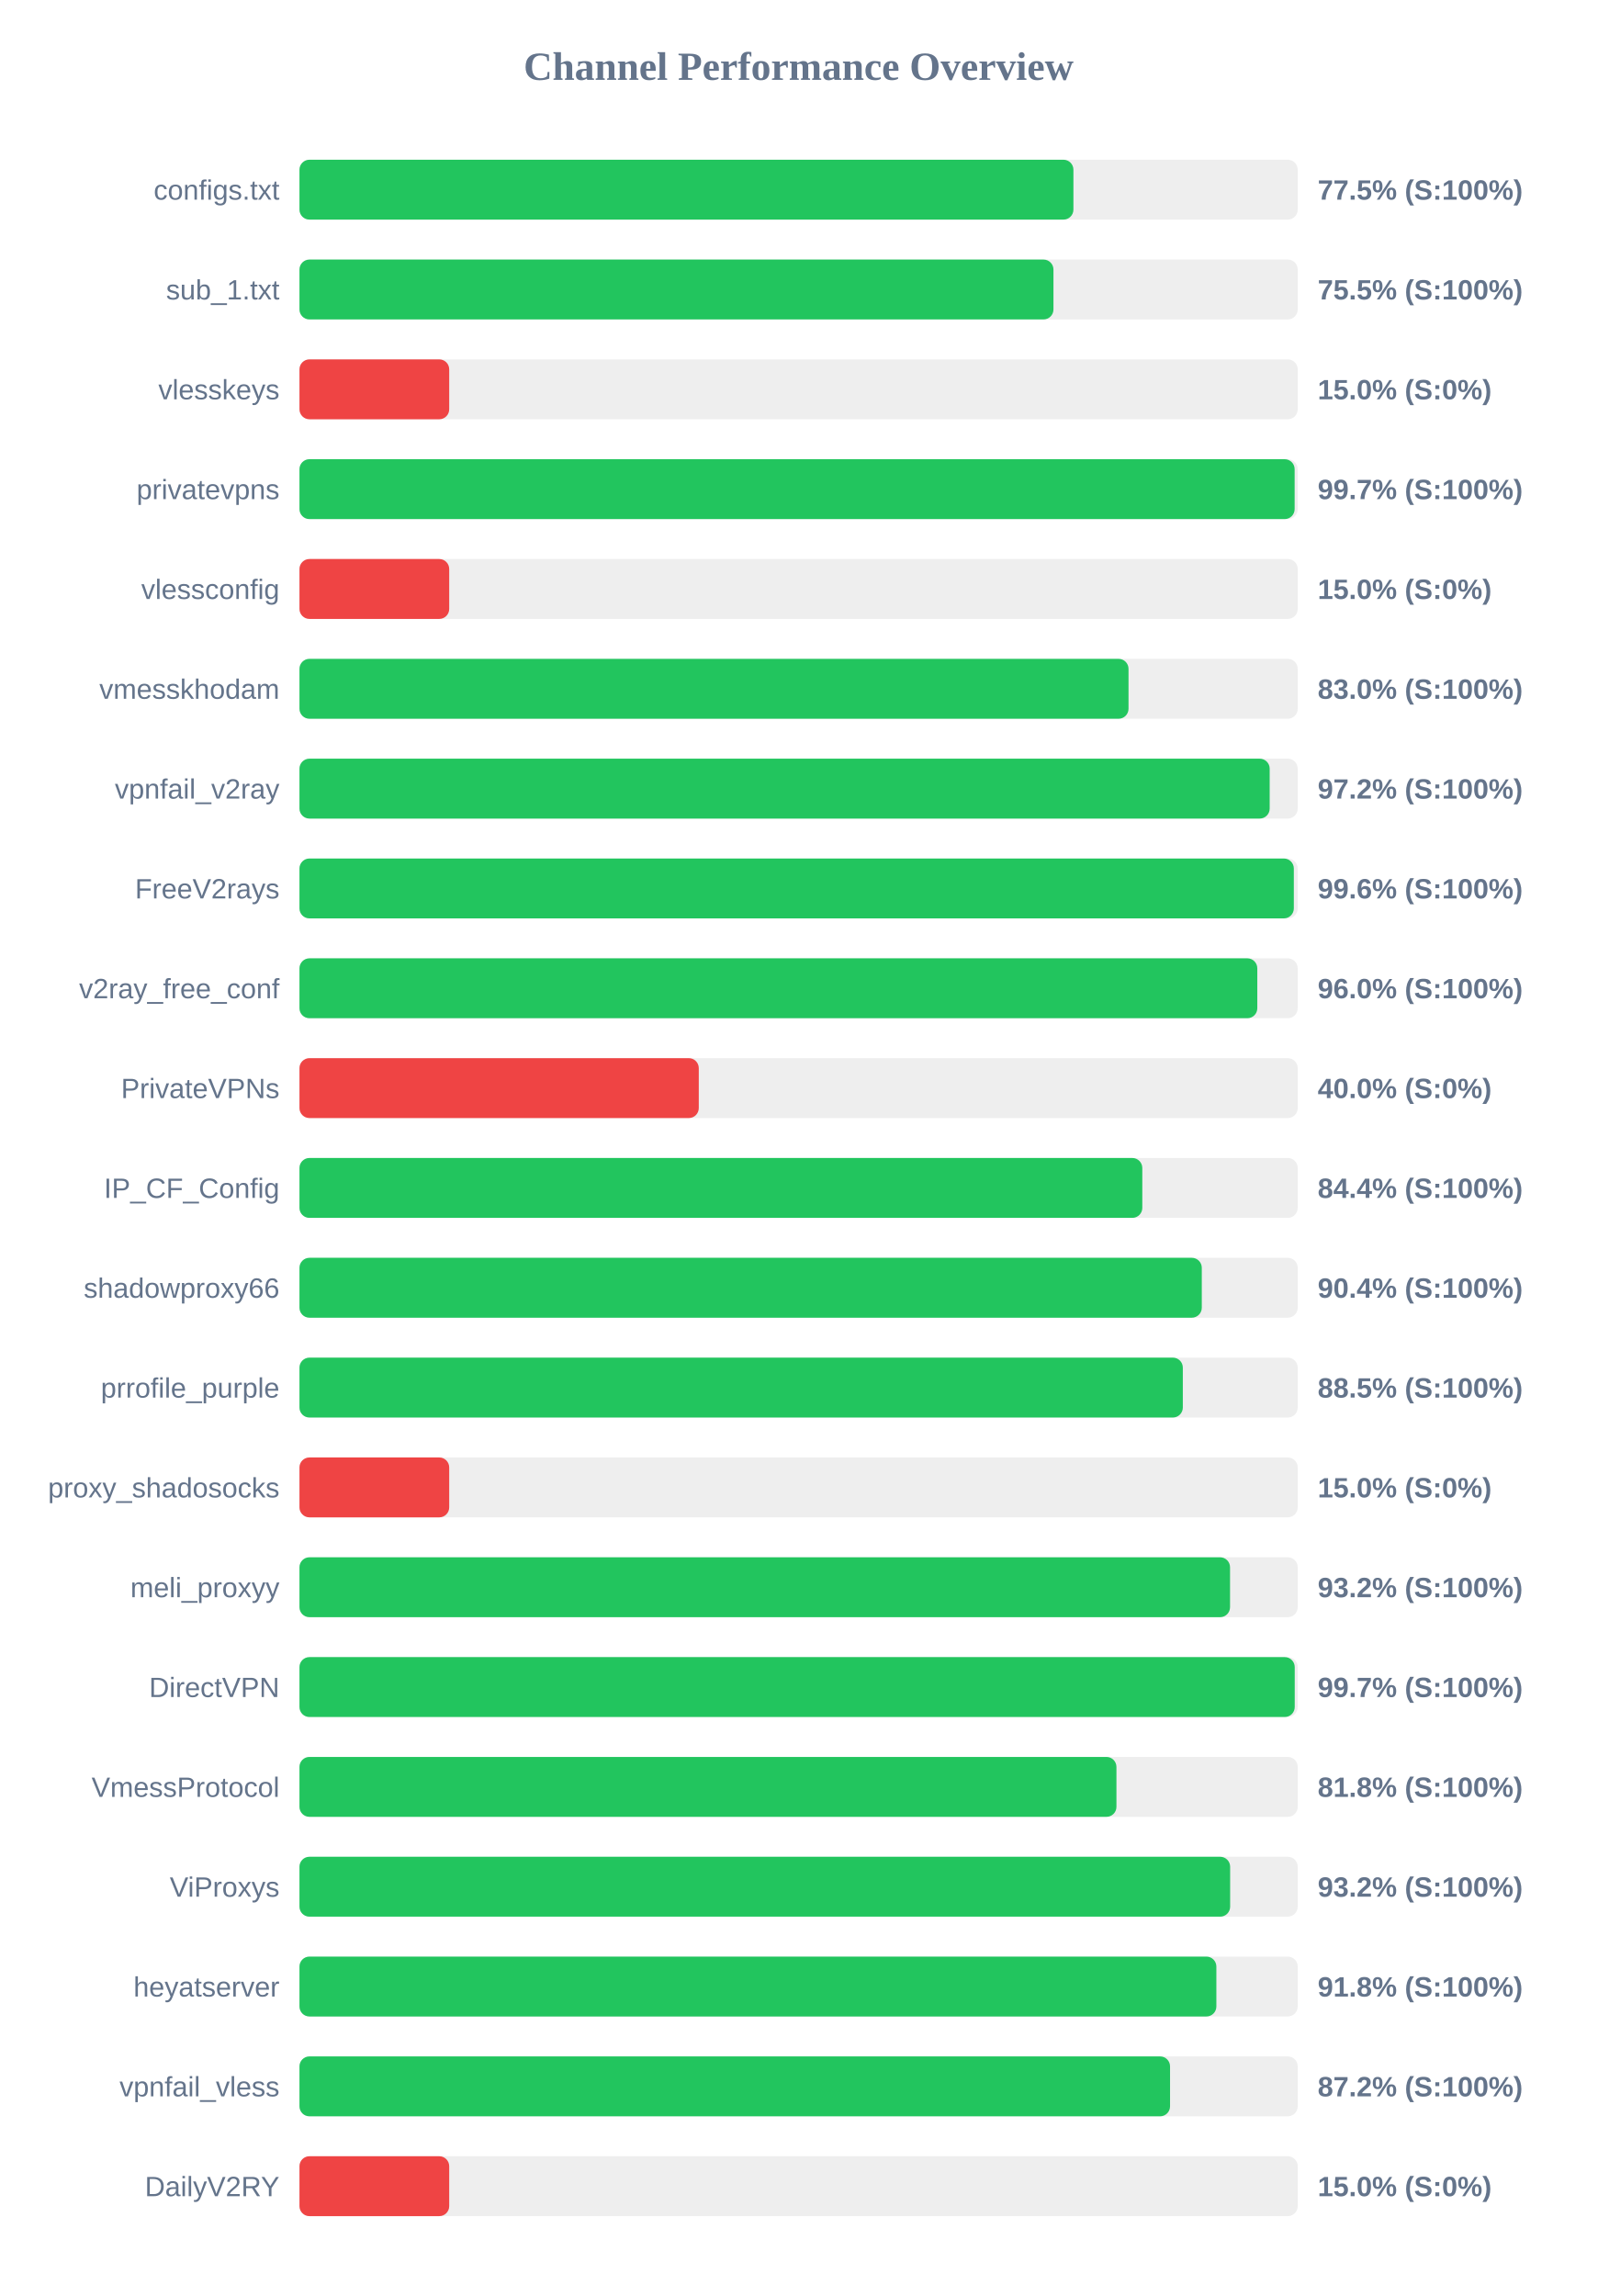
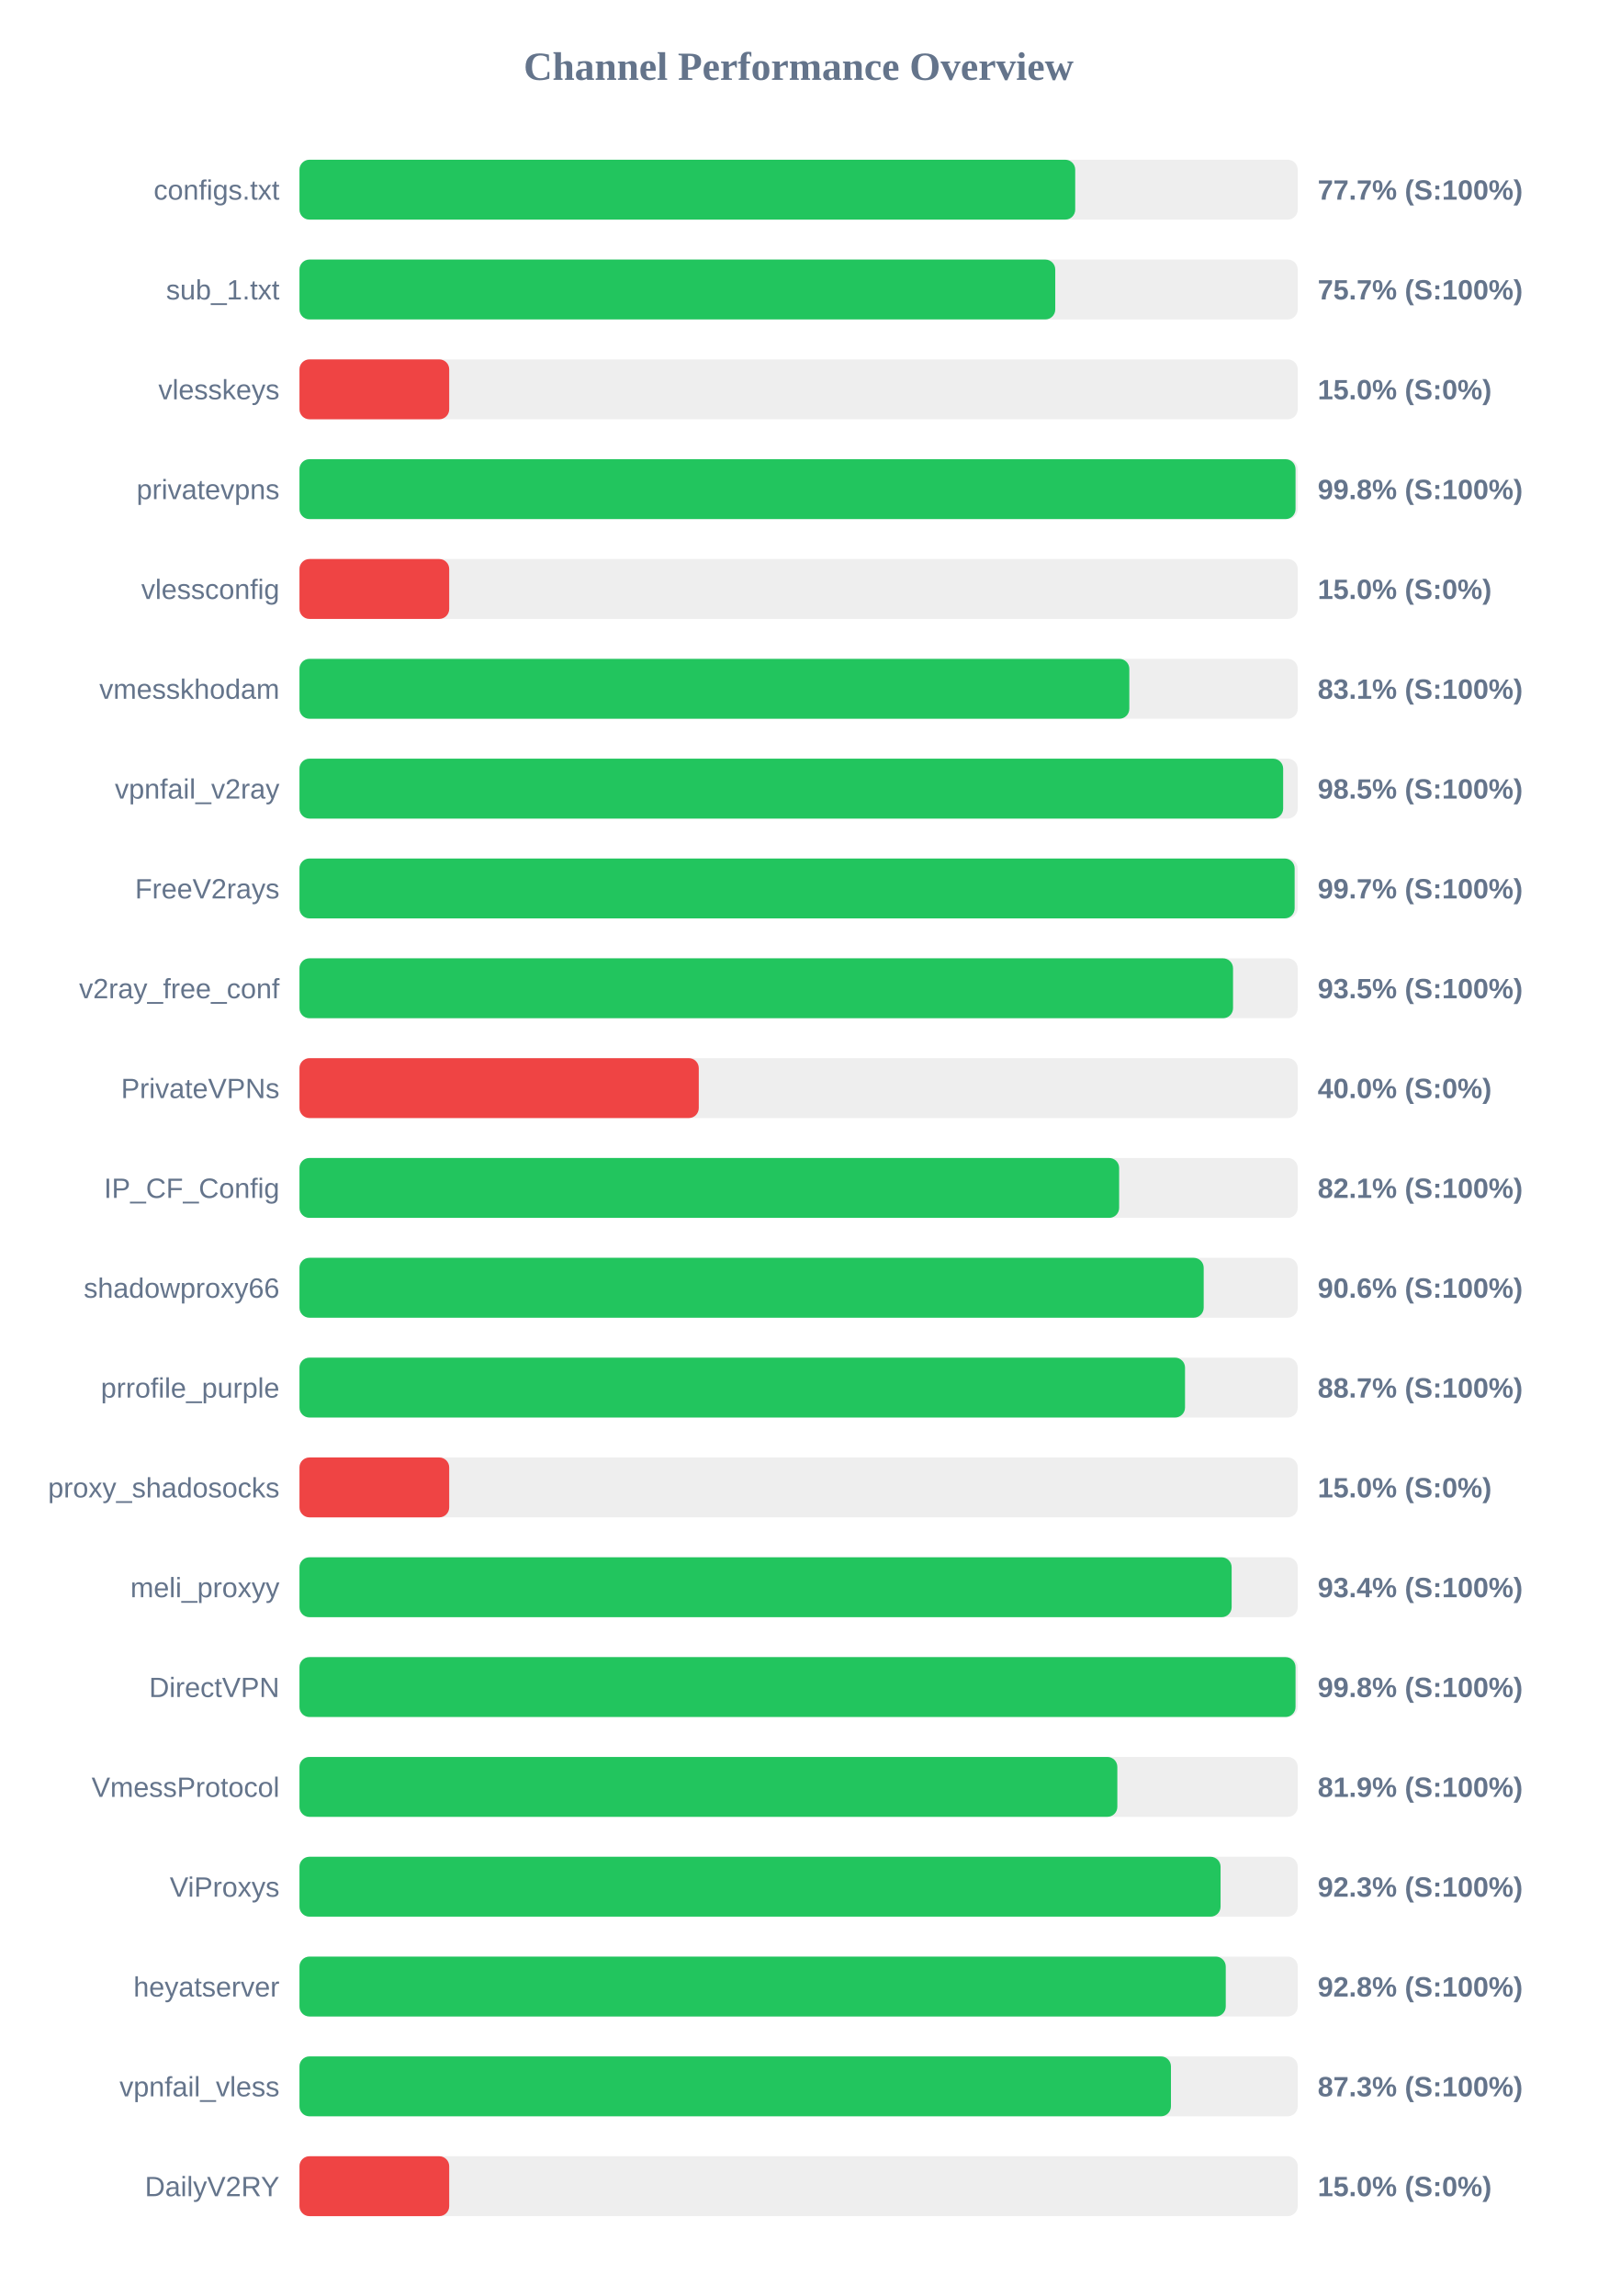
<svg xmlns="http://www.w3.org/2000/svg" width="800" height="1150" version="1.1">
  <style>
        .row { font: 14px Arial; fill: #64748b; }
        .score { font: bold 14px Arial; fill: #64748b; }
    </style>
  <text x="400" y="40" text-anchor="middle" font-size="20px" font-weight="bold" fill="#64748b">Channel Performance Overview</text>
  <rect x="150" y="80" width="500" height="30" fill="#eee" rx="5" />
-   <rect x="150" y="80" width="387.65" height="30" fill="#22c55e" rx="5" />
+   <rect x="150" y="80" width="388.55" height="30" fill="#22c55e" rx="5" />
  <text x="140" y="100" text-anchor="end" class="row">configs.txt</text>
-   <text x="660" y="100" text-anchor="start" class="score">77.5% (S:100%)</text>
+   <text x="660" y="100" text-anchor="start" class="score">77.7% (S:100%)</text>
  <rect x="150" y="130" width="500" height="30" fill="#eee" rx="5" />
-   <rect x="150" y="130" width="377.65" height="30" fill="#22c55e" rx="5" />
+   <rect x="150" y="130" width="378.55" height="30" fill="#22c55e" rx="5" />
  <text x="140" y="150" text-anchor="end" class="row">sub_1.txt</text>
-   <text x="660" y="150" text-anchor="start" class="score">75.5% (S:100%)</text>
+   <text x="660" y="150" text-anchor="start" class="score">75.7% (S:100%)</text>
  <rect x="150" y="180" width="500" height="30" fill="#eee" rx="5" />
  <rect x="150" y="180" width="75.0" height="30" fill="#ef4444" rx="5" />
  <text x="140" y="200" text-anchor="end" class="row">vlesskeys</text>
  <text x="660" y="200" text-anchor="start" class="score">15.0% (S:0%)</text>
  <rect x="150" y="230" width="500" height="30" fill="#eee" rx="5" />
-   <rect x="150" y="230" width="498.45" height="30" fill="#22c55e" rx="5" />
+   <rect x="150" y="230" width="498.9" height="30" fill="#22c55e" rx="5" />
  <text x="140" y="250" text-anchor="end" class="row">privatevpns</text>
-   <text x="660" y="250" text-anchor="start" class="score">99.7% (S:100%)</text>
+   <text x="660" y="250" text-anchor="start" class="score">99.8% (S:100%)</text>
  <rect x="150" y="280" width="500" height="30" fill="#eee" rx="5" />
  <rect x="150" y="280" width="75.0" height="30" fill="#ef4444" rx="5" />
  <text x="140" y="300" text-anchor="end" class="row">vlessconfig</text>
  <text x="660" y="300" text-anchor="start" class="score">15.0% (S:0%)</text>
  <rect x="150" y="330" width="500" height="30" fill="#eee" rx="5" />
-   <rect x="150" y="330" width="415.25" height="30" fill="#22c55e" rx="5" />
+   <rect x="150" y="330" width="415.65" height="30" fill="#22c55e" rx="5" />
  <text x="140" y="350" text-anchor="end" class="row">vmesskhodam</text>
-   <text x="660" y="350" text-anchor="start" class="score">83.0% (S:100%)</text>
+   <text x="660" y="350" text-anchor="start" class="score">83.1% (S:100%)</text>
  <rect x="150" y="380" width="500" height="30" fill="#eee" rx="5" />
-   <rect x="150" y="380" width="485.95" height="30" fill="#22c55e" rx="5" />
+   <rect x="150" y="380" width="492.7" height="30" fill="#22c55e" rx="5" />
  <text x="140" y="400" text-anchor="end" class="row">vpnfail_v2ray</text>
-   <text x="660" y="400" text-anchor="start" class="score">97.2% (S:100%)</text>
+   <text x="660" y="400" text-anchor="start" class="score">98.5% (S:100%)</text>
  <rect x="150" y="430" width="500" height="30" fill="#eee" rx="5" />
-   <rect x="150" y="430" width="498.05" height="30" fill="#22c55e" rx="5" />
+   <rect x="150" y="430" width="498.45" height="30" fill="#22c55e" rx="5" />
  <text x="140" y="450" text-anchor="end" class="row">FreeV2rays</text>
-   <text x="660" y="450" text-anchor="start" class="score">99.6% (S:100%)</text>
+   <text x="660" y="450" text-anchor="start" class="score">99.7% (S:100%)</text>
  <rect x="150" y="480" width="500" height="30" fill="#eee" rx="5" />
-   <rect x="150" y="480" width="479.75" height="30" fill="#22c55e" rx="5" />
+   <rect x="150" y="480" width="467.6" height="30" fill="#22c55e" rx="5" />
  <text x="140" y="500" text-anchor="end" class="row">v2ray_free_conf</text>
-   <text x="660" y="500" text-anchor="start" class="score">96.0% (S:100%)</text>
+   <text x="660" y="500" text-anchor="start" class="score">93.5% (S:100%)</text>
  <rect x="150" y="530" width="500" height="30" fill="#eee" rx="5" />
  <rect x="150" y="530" width="200.0" height="30" fill="#ef4444" rx="5" />
  <text x="140" y="550" text-anchor="end" class="row">PrivateVPNs</text>
  <text x="660" y="550" text-anchor="start" class="score">40.0% (S:0%)</text>
  <rect x="150" y="580" width="500" height="30" fill="#eee" rx="5" />
-   <rect x="150" y="580" width="422.15" height="30" fill="#22c55e" rx="5" />
+   <rect x="150" y="580" width="410.55" height="30" fill="#22c55e" rx="5" />
  <text x="140" y="600" text-anchor="end" class="row">IP_CF_Config</text>
-   <text x="660" y="600" text-anchor="start" class="score">84.4% (S:100%)</text>
+   <text x="660" y="600" text-anchor="start" class="score">82.1% (S:100%)</text>
  <rect x="150" y="630" width="500" height="30" fill="#eee" rx="5" />
-   <rect x="150" y="630" width="451.95" height="30" fill="#22c55e" rx="5" />
+   <rect x="150" y="630" width="452.9" height="30" fill="#22c55e" rx="5" />
  <text x="140" y="650" text-anchor="end" class="row">shadowproxy66</text>
-   <text x="660" y="650" text-anchor="start" class="score">90.4% (S:100%)</text>
+   <text x="660" y="650" text-anchor="start" class="score">90.6% (S:100%)</text>
  <rect x="150" y="680" width="500" height="30" fill="#eee" rx="5" />
-   <rect x="150" y="680" width="442.45" height="30" fill="#22c55e" rx="5" />
+   <rect x="150" y="680" width="443.55" height="30" fill="#22c55e" rx="5" />
  <text x="140" y="700" text-anchor="end" class="row">prrofile_purple</text>
-   <text x="660" y="700" text-anchor="start" class="score">88.5% (S:100%)</text>
+   <text x="660" y="700" text-anchor="start" class="score">88.7% (S:100%)</text>
  <rect x="150" y="730" width="500" height="30" fill="#eee" rx="5" />
  <rect x="150" y="730" width="75.0" height="30" fill="#ef4444" rx="5" />
  <text x="140" y="750" text-anchor="end" class="row">proxy_shadosocks</text>
  <text x="660" y="750" text-anchor="start" class="score">15.0% (S:0%)</text>
  <rect x="150" y="780" width="500" height="30" fill="#eee" rx="5" />
-   <rect x="150" y="780" width="466.1" height="30" fill="#22c55e" rx="5" />
+   <rect x="150" y="780" width="466.9" height="30" fill="#22c55e" rx="5" />
  <text x="140" y="800" text-anchor="end" class="row">meli_proxyy</text>
-   <text x="660" y="800" text-anchor="start" class="score">93.2% (S:100%)</text>
+   <text x="660" y="800" text-anchor="start" class="score">93.4% (S:100%)</text>
  <rect x="150" y="830" width="500" height="30" fill="#eee" rx="5" />
-   <rect x="150" y="830" width="498.5" height="30" fill="#22c55e" rx="5" />
+   <rect x="150" y="830" width="498.9" height="30" fill="#22c55e" rx="5" />
  <text x="140" y="850" text-anchor="end" class="row">DirectVPN</text>
-   <text x="660" y="850" text-anchor="start" class="score">99.7% (S:100%)</text>
+   <text x="660" y="850" text-anchor="start" class="score">99.8% (S:100%)</text>
  <rect x="150" y="880" width="500" height="30" fill="#eee" rx="5" />
-   <rect x="150" y="880" width="409.2" height="30" fill="#22c55e" rx="5" />
+   <rect x="150" y="880" width="409.65" height="30" fill="#22c55e" rx="5" />
  <text x="140" y="900" text-anchor="end" class="row">VmessProtocol</text>
-   <text x="660" y="900" text-anchor="start" class="score">81.8% (S:100%)</text>
+   <text x="660" y="900" text-anchor="start" class="score">81.9% (S:100%)</text>
  <rect x="150" y="930" width="500" height="30" fill="#eee" rx="5" />
-   <rect x="150" y="930" width="466.15" height="30" fill="#22c55e" rx="5" />
+   <rect x="150" y="930" width="461.35" height="30" fill="#22c55e" rx="5" />
  <text x="140" y="950" text-anchor="end" class="row">ViProxys</text>
-   <text x="660" y="950" text-anchor="start" class="score">93.2% (S:100%)</text>
+   <text x="660" y="950" text-anchor="start" class="score">92.3% (S:100%)</text>
  <rect x="150" y="980" width="500" height="30" fill="#eee" rx="5" />
-   <rect x="150" y="980" width="459.25" height="30" fill="#22c55e" rx="5" />
+   <rect x="150" y="980" width="463.95" height="30" fill="#22c55e" rx="5" />
  <text x="140" y="1000" text-anchor="end" class="row">heyatserver</text>
-   <text x="660" y="1000" text-anchor="start" class="score">91.8% (S:100%)</text>
+   <text x="660" y="1000" text-anchor="start" class="score">92.8% (S:100%)</text>
  <rect x="150" y="1030" width="500" height="30" fill="#eee" rx="5" />
-   <rect x="150" y="1030" width="436.05" height="30" fill="#22c55e" rx="5" />
+   <rect x="150" y="1030" width="436.5" height="30" fill="#22c55e" rx="5" />
  <text x="140" y="1050" text-anchor="end" class="row">vpnfail_vless</text>
-   <text x="660" y="1050" text-anchor="start" class="score">87.2% (S:100%)</text>
+   <text x="660" y="1050" text-anchor="start" class="score">87.3% (S:100%)</text>
  <rect x="150" y="1080" width="500" height="30" fill="#eee" rx="5" />
  <rect x="150" y="1080" width="75.0" height="30" fill="#ef4444" rx="5" />
  <text x="140" y="1100" text-anchor="end" class="row">DailyV2RY</text>
  <text x="660" y="1100" text-anchor="start" class="score">15.0% (S:0%)</text>
</svg>
